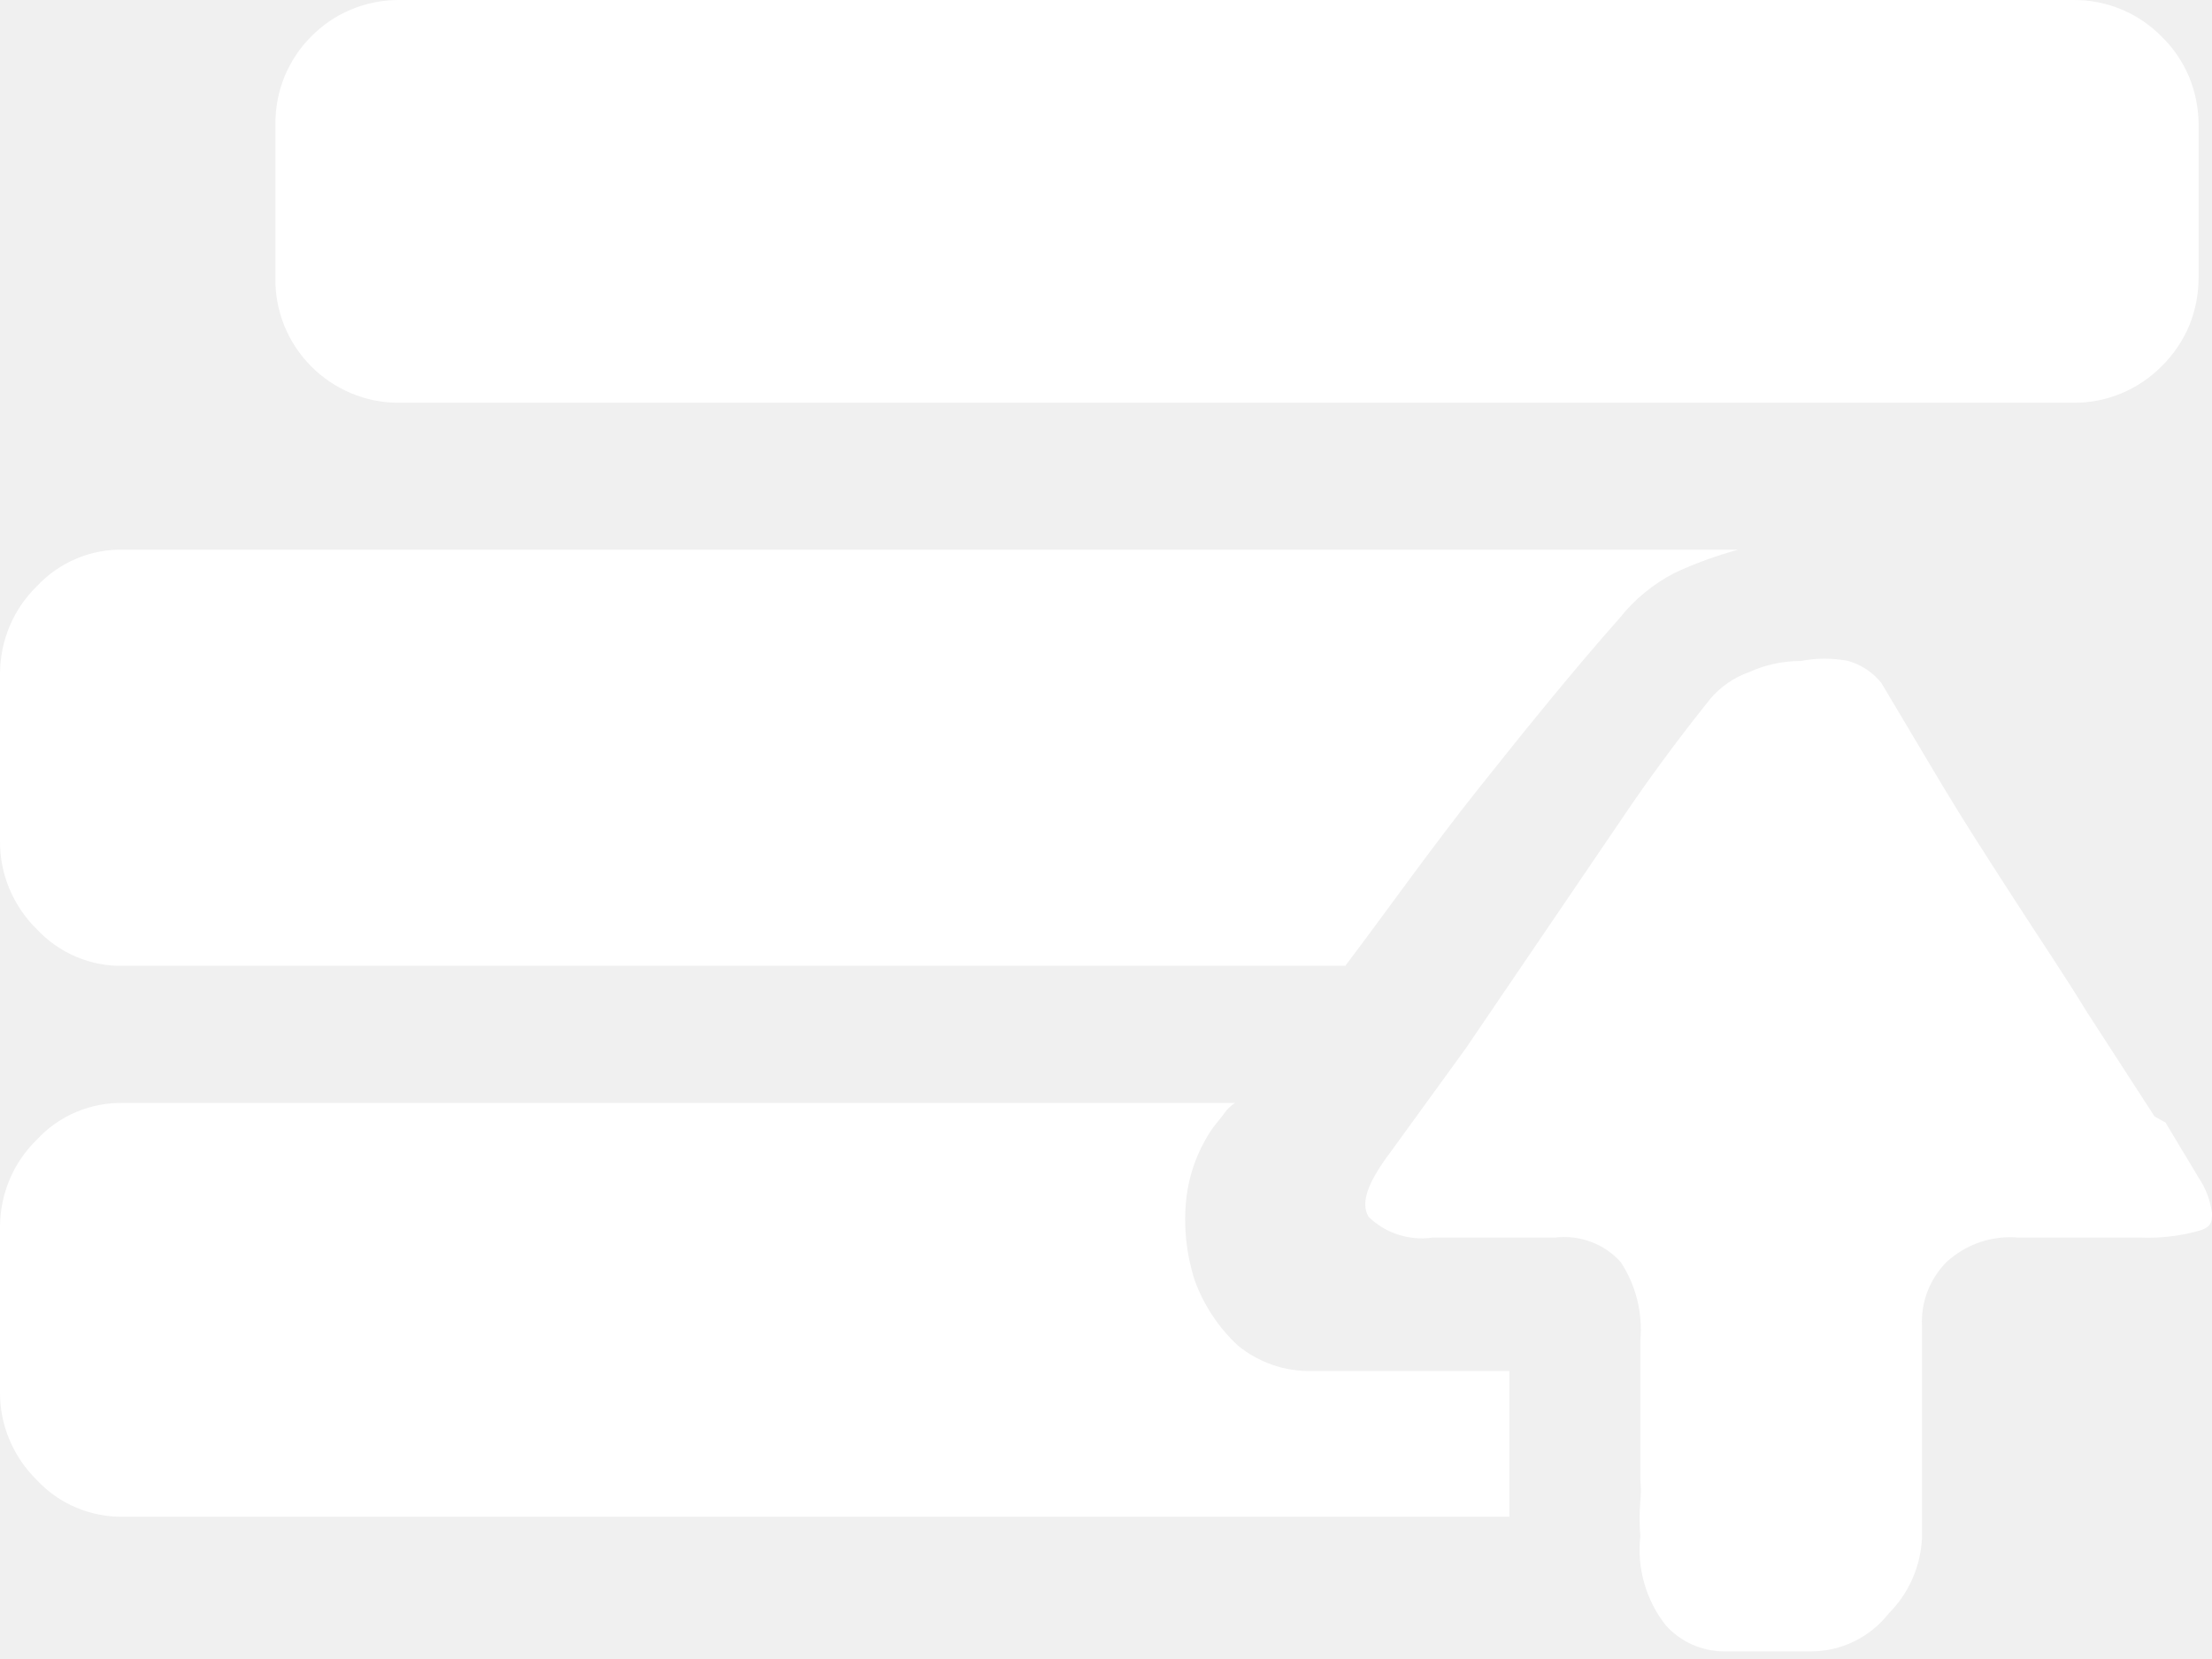
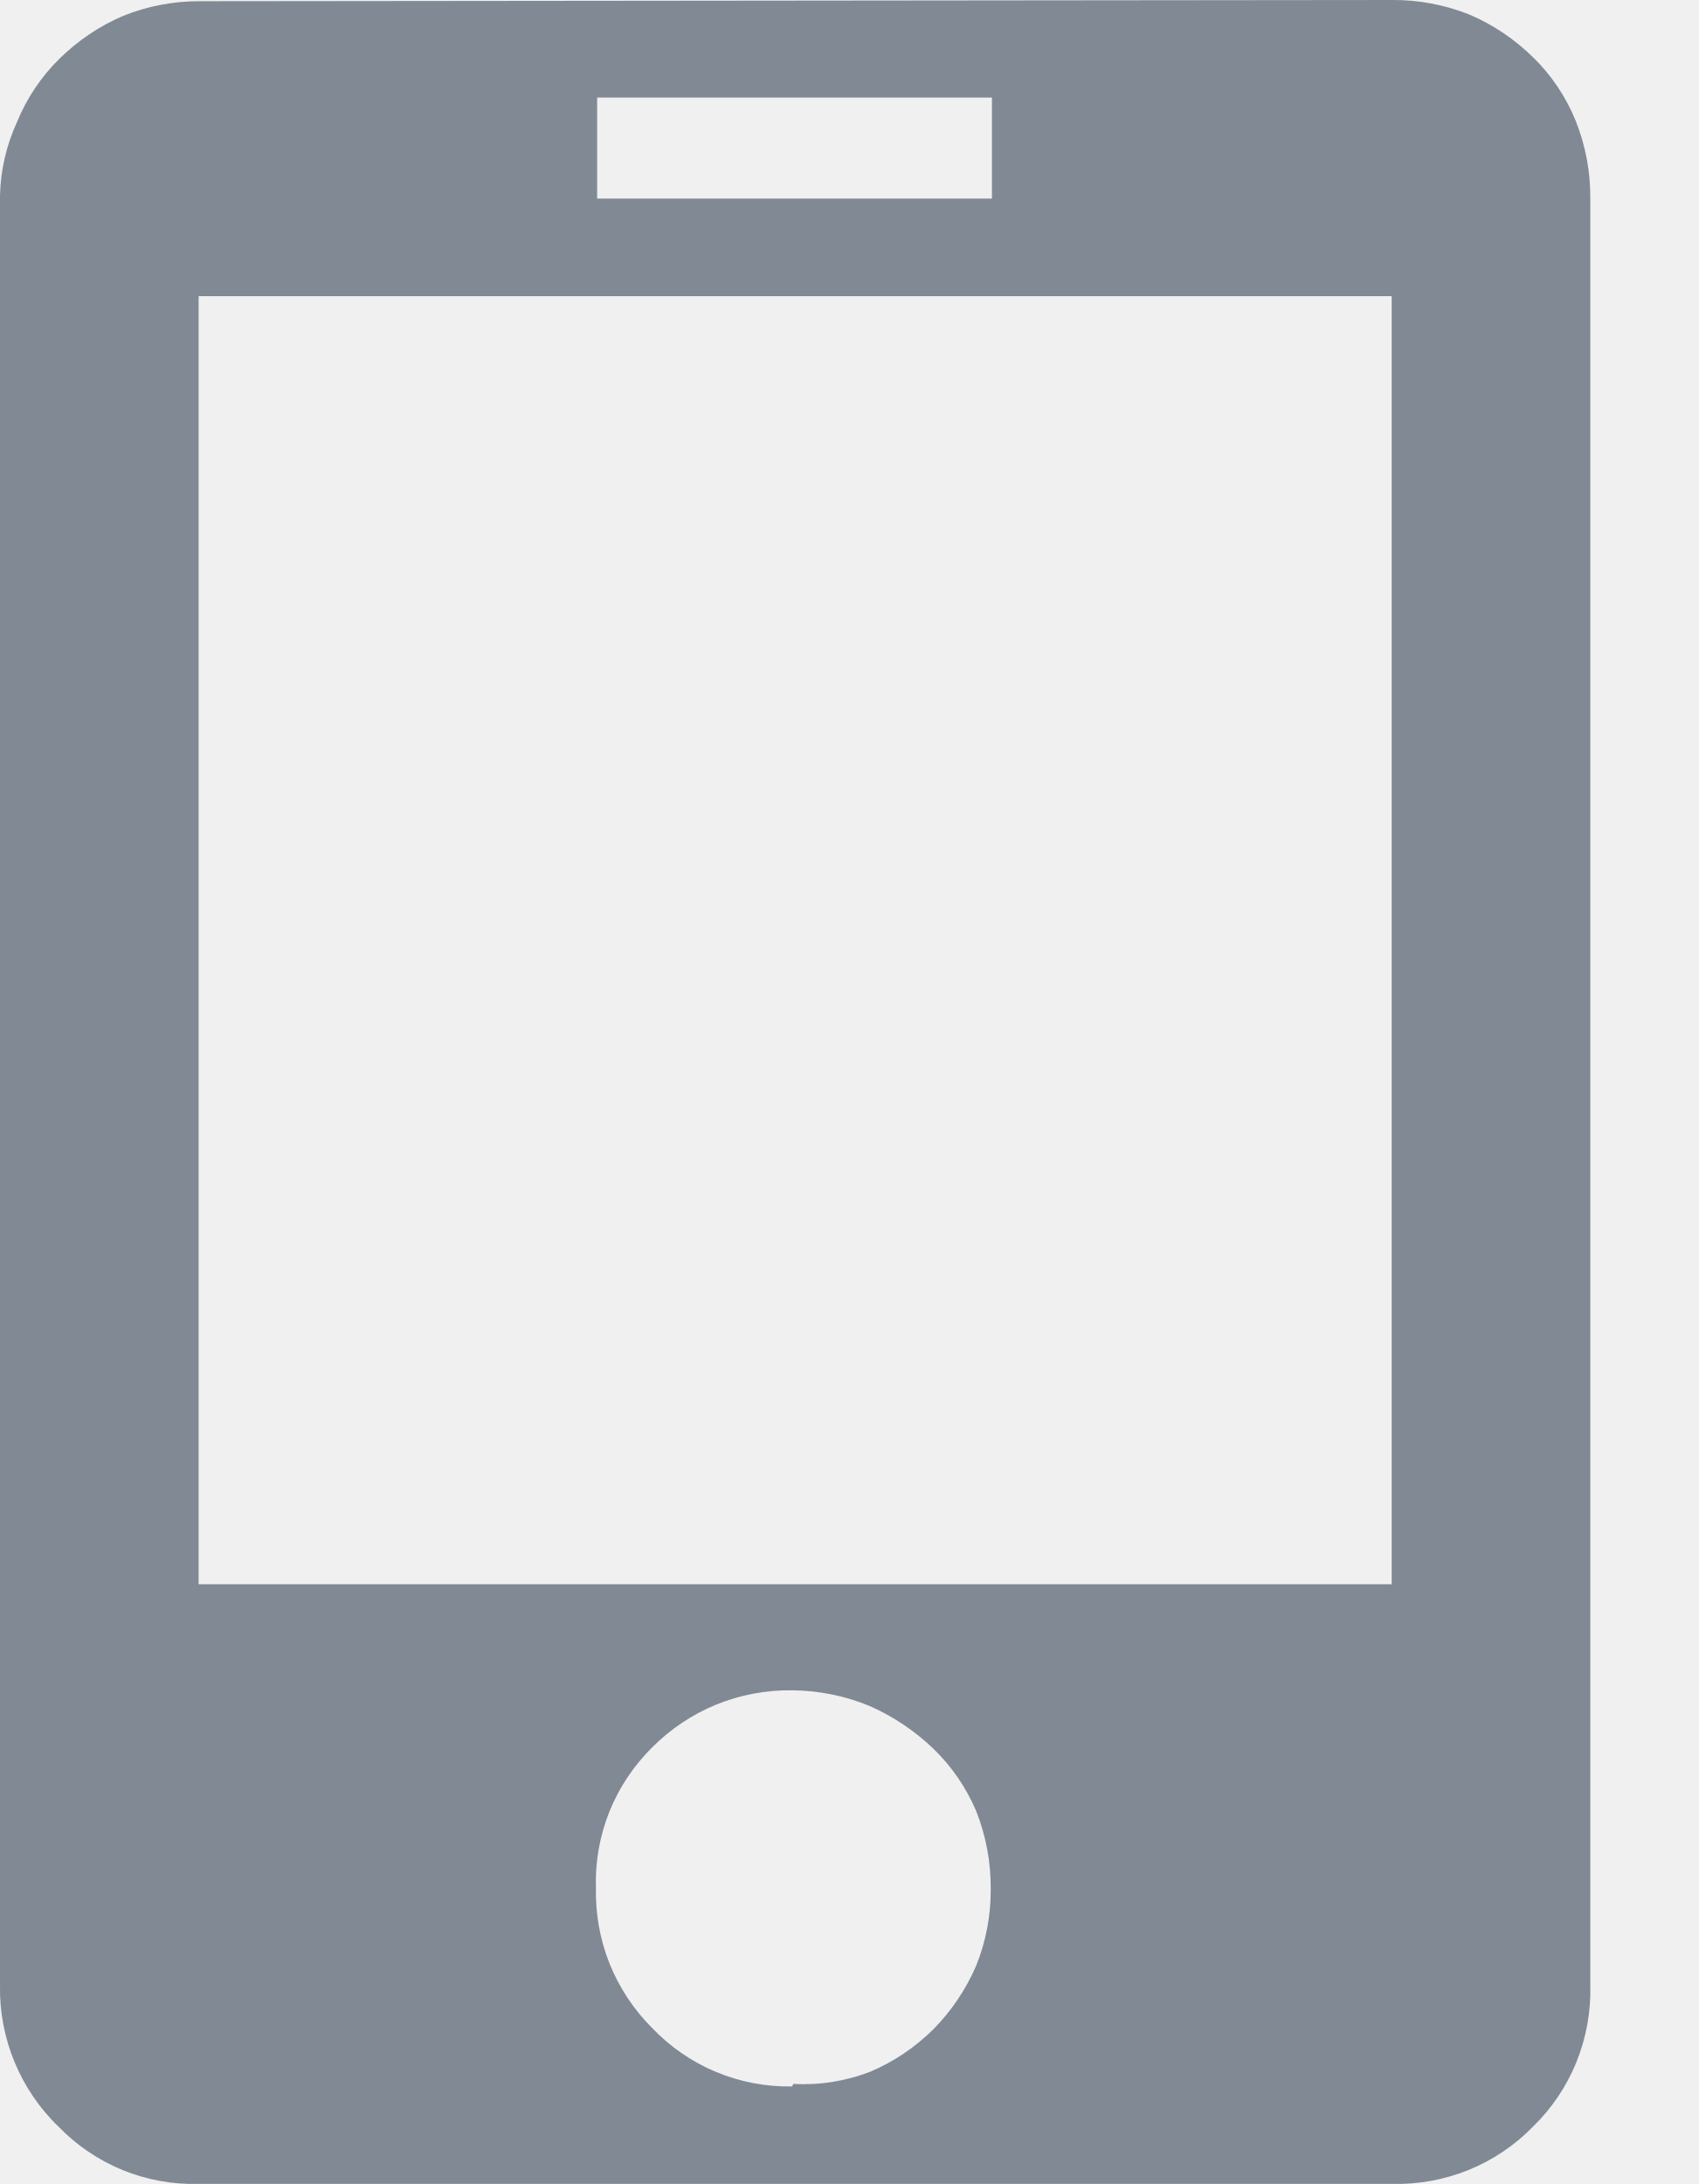
- <svg xmlns="http://www.w3.org/2000/svg" width="16" height="12" viewBox="0 0 16 12" fill="none">
-   <path d="M0.894 6.986C0.777 6.989 0.66 6.967 0.552 6.921C0.443 6.875 0.346 6.807 0.266 6.721C0.181 6.638 0.114 6.538 0.068 6.429C0.022 6.319 -0.001 6.202 1.51041e-05 6.083V4.87C0.001 4.753 0.024 4.637 0.07 4.529C0.115 4.421 0.182 4.323 0.266 4.241C0.346 4.155 0.443 4.087 0.552 4.041C0.66 3.995 0.777 3.973 0.894 3.976H12.573C12.415 4.019 12.261 4.075 12.113 4.144C11.958 4.224 11.823 4.335 11.714 4.472C11.378 4.852 11.041 5.268 10.696 5.702C10.351 6.136 10.032 6.588 9.731 6.986H0.894Z" fill="white" />
-   <path d="M2.878 2.913C2.761 2.913 2.645 2.889 2.537 2.843C2.429 2.798 2.331 2.731 2.249 2.648C2.166 2.564 2.1 2.464 2.056 2.355C2.012 2.245 1.99 2.128 1.992 2.01V0.894C1.992 0.778 2.014 0.662 2.058 0.554C2.102 0.447 2.167 0.348 2.249 0.266C2.331 0.182 2.429 0.115 2.537 0.07C2.645 0.024 2.761 0.001 2.878 1.50871e-05H14.999C15.118 -0.001 15.236 0.023 15.345 0.068C15.455 0.114 15.554 0.181 15.637 0.266C15.721 0.348 15.787 0.445 15.833 0.553C15.878 0.661 15.902 0.777 15.903 0.894V2.01C15.903 2.129 15.88 2.246 15.835 2.356C15.789 2.465 15.722 2.564 15.637 2.648C15.554 2.732 15.455 2.799 15.345 2.845C15.236 2.891 15.118 2.914 14.999 2.913H2.878Z" fill="white" />
-   <path d="M10.918 9.908V10.032C10.918 10.094 10.918 10.2 10.918 10.342C10.918 10.484 10.918 10.696 10.918 10.971H0.894C0.777 10.973 0.66 10.951 0.552 10.905C0.443 10.86 0.346 10.791 0.266 10.705C0.181 10.622 0.114 10.523 0.068 10.413C0.022 10.304 -0.001 10.186 1.51041e-05 10.068V8.872C0.001 8.755 0.024 8.639 0.07 8.531C0.115 8.423 0.182 8.326 0.266 8.244C0.346 8.157 0.443 8.089 0.552 8.043C0.66 7.998 0.777 7.975 0.894 7.978H8.934C8.898 8 8.868 8.031 8.846 8.066L8.775 8.155C8.667 8.31 8.6 8.49 8.58 8.677C8.56 8.874 8.581 9.073 8.642 9.262C8.707 9.44 8.813 9.601 8.952 9.731C9.104 9.856 9.295 9.922 9.492 9.917H10.918V9.908Z" fill="white" />
-   <path d="M15.664 8.12L15.903 8.518C15.955 8.595 15.988 8.683 16 8.775C16 8.837 16 8.881 15.885 8.908C15.755 8.942 15.621 8.957 15.486 8.952H14.601C14.506 8.943 14.411 8.955 14.321 8.985C14.231 9.016 14.149 9.065 14.079 9.129C14.019 9.19 13.973 9.262 13.942 9.341C13.912 9.42 13.898 9.505 13.902 9.589V11.13C13.891 11.334 13.806 11.526 13.662 11.67C13.595 11.756 13.509 11.825 13.411 11.873C13.313 11.921 13.205 11.945 13.096 11.945H12.467C12.389 11.944 12.311 11.927 12.239 11.895C12.168 11.863 12.104 11.817 12.051 11.759C11.906 11.576 11.839 11.344 11.865 11.112C11.858 11.027 11.858 10.941 11.865 10.856C11.87 10.806 11.87 10.755 11.865 10.705C11.865 10.652 11.865 10.555 11.865 10.413C11.865 10.271 11.865 10.041 11.865 9.696C11.883 9.496 11.833 9.296 11.723 9.129C11.664 9.063 11.589 9.012 11.506 8.982C11.423 8.951 11.333 8.941 11.245 8.952H10.36C10.277 8.964 10.192 8.956 10.112 8.93C10.032 8.904 9.959 8.86 9.899 8.801C9.837 8.695 9.899 8.545 10.059 8.332L10.599 7.588L11.803 5.817C11.998 5.534 12.193 5.277 12.37 5.056C12.445 4.967 12.543 4.9 12.653 4.861C12.77 4.808 12.897 4.781 13.025 4.781C13.139 4.759 13.256 4.759 13.37 4.781C13.464 4.809 13.548 4.864 13.609 4.941L14.052 5.685C14.211 5.95 14.389 6.225 14.566 6.499C14.743 6.774 14.929 7.048 15.097 7.323L15.584 8.075L15.664 8.12Z" fill="white" />
+ <svg xmlns="http://www.w3.org/2000/svg" width="14" height="18" viewBox="0 0 14 18" fill="none">
+   <path d="M11.471 6.1517e-05C11.691 -0.002 11.909 0.039 12.114 0.121C12.308 0.204 12.485 0.324 12.636 0.472C12.788 0.62 12.907 0.798 12.987 0.994C13.069 1.199 13.11 1.417 13.108 1.637V16.362C13.114 16.578 13.075 16.793 12.994 16.994C12.913 17.195 12.791 17.376 12.636 17.527C12.485 17.682 12.303 17.804 12.103 17.885C11.902 17.966 11.687 18.005 11.471 17.999H1.637C1.423 18.005 1.209 17.966 1.01 17.885C0.811 17.803 0.632 17.682 0.482 17.527C0.326 17.377 0.203 17.195 0.12 16.995C0.037 16.794 -0.004 16.579 0 16.362V1.617C0.004 1.405 0.052 1.197 0.141 1.004C0.221 0.808 0.341 0.63 0.492 0.482C0.643 0.334 0.82 0.214 1.015 0.131C1.216 0.05 1.431 0.009 1.648 0.01L11.471 6.1517e-05ZM4.922 1.637H8.176V0.804H4.922V1.637ZM6.539 17.175C6.755 17.187 6.97 17.153 7.172 17.075C7.367 16.993 7.544 16.873 7.694 16.724C7.843 16.573 7.962 16.396 8.046 16.201C8.127 16 8.168 15.785 8.166 15.569C8.168 15.348 8.127 15.13 8.046 14.926C7.964 14.733 7.845 14.559 7.694 14.413C7.542 14.267 7.365 14.148 7.172 14.062C6.968 13.977 6.75 13.933 6.529 13.931C6.315 13.928 6.102 13.968 5.903 14.049C5.705 14.13 5.525 14.251 5.374 14.403C5.222 14.554 5.102 14.734 5.022 14.933C4.943 15.132 4.905 15.345 4.912 15.558C4.907 15.772 4.945 15.985 5.024 16.183C5.104 16.382 5.223 16.562 5.374 16.713C5.523 16.869 5.702 16.993 5.901 17.076C6.1 17.159 6.314 17.2 6.529 17.196L6.539 17.175ZM11.471 2.441H1.637V13.057H11.471V2.441Z" fill="#808994" />
</svg>
